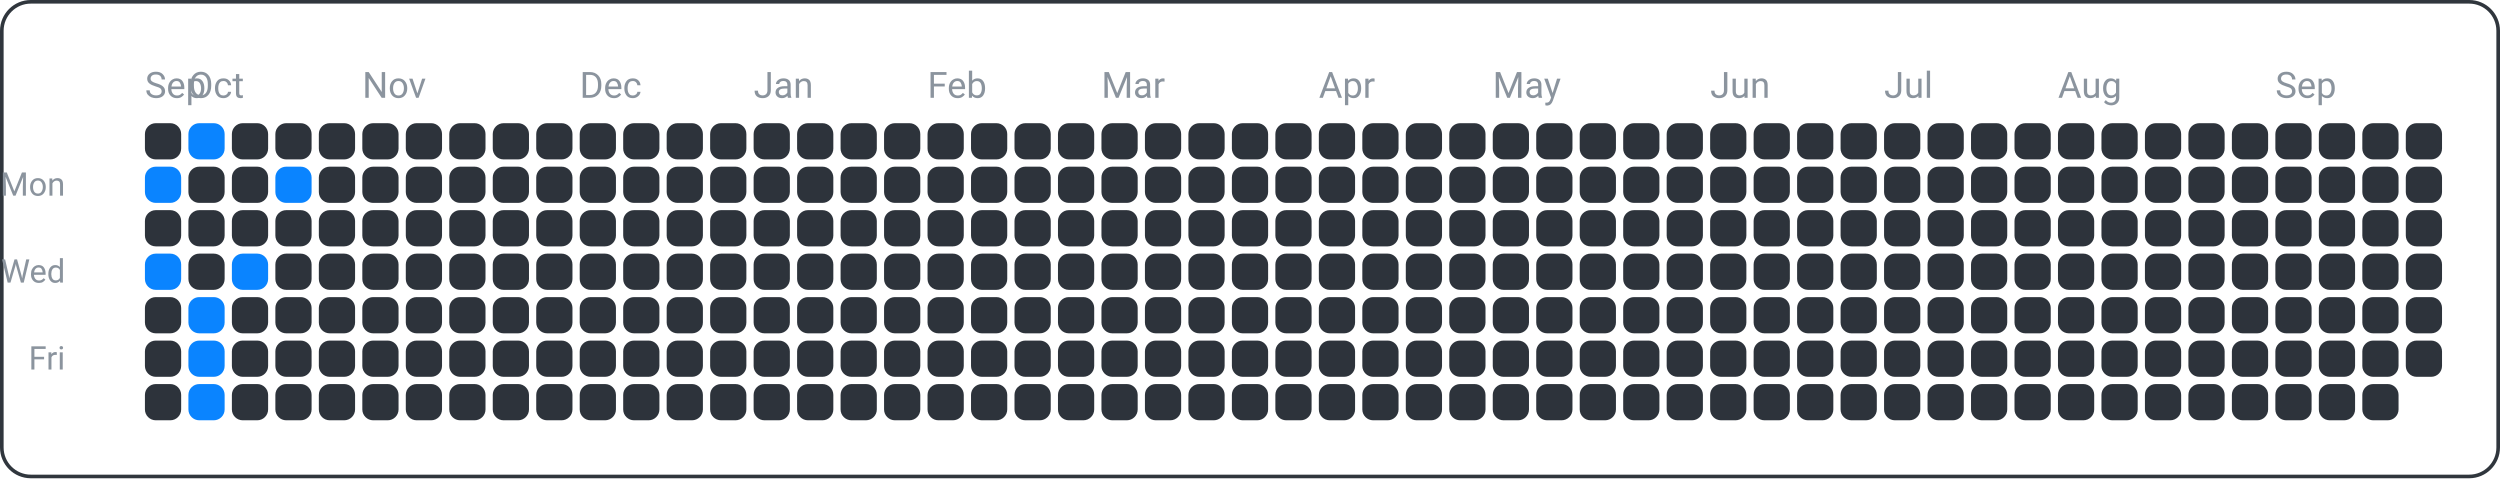
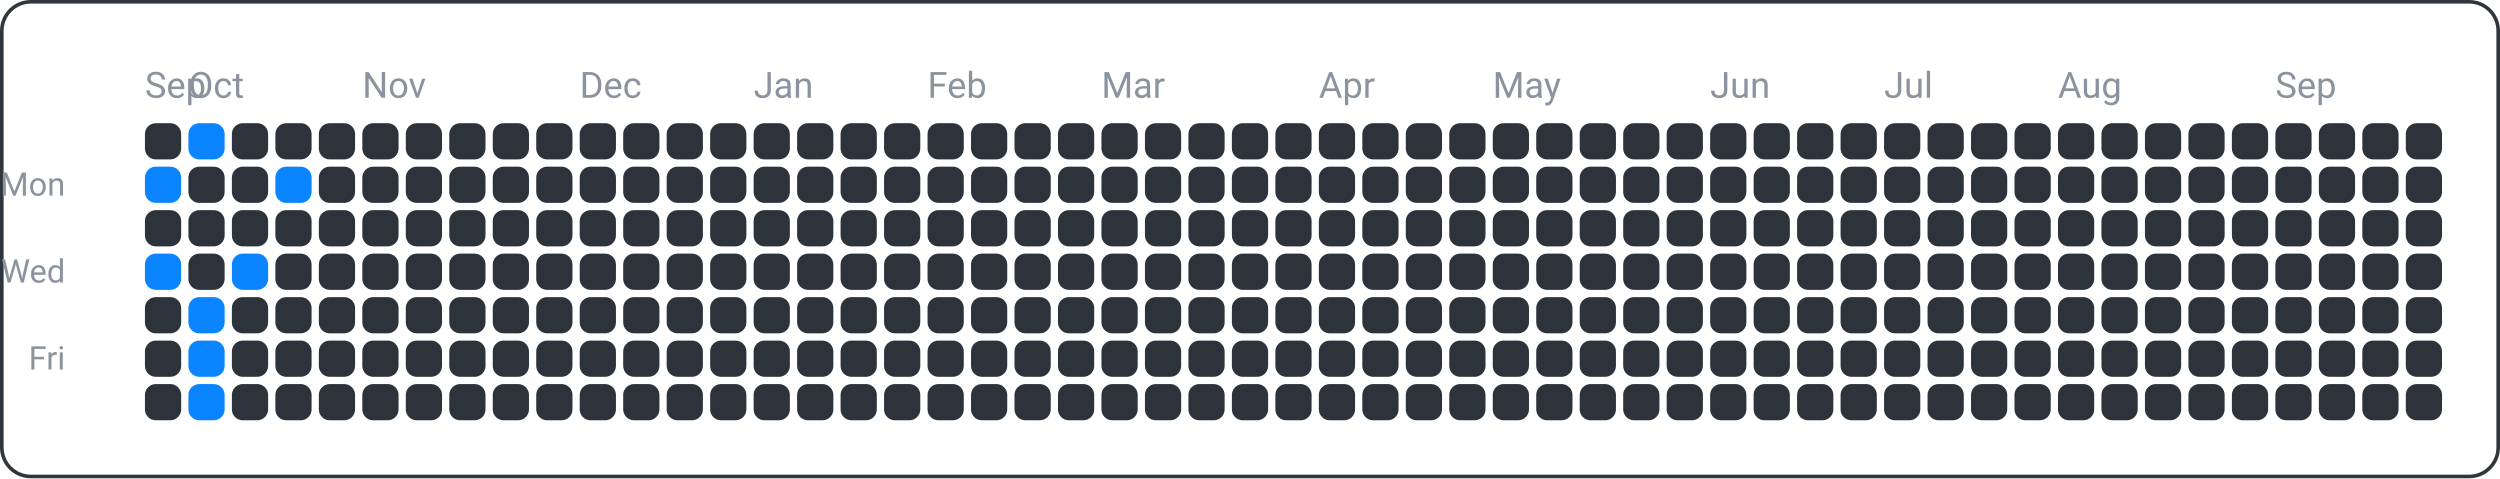
<svg xmlns="http://www.w3.org/2000/svg" width="690" height="132" viewBox="0 0 690 132">
  <rect x="0.5" y="0.5" width="689" height="131" fill="none" rx="8" ry="8" stroke="#30363d" />
  <text x="18" y="54" font-family="ui-sans-serif, -apple-system, Segoe UI, Roboto, Helvetica, Arial" font-size="9" fill="#8b949e" text-anchor="end">Mon</text>
  <text x="18" y="78" font-family="ui-sans-serif, -apple-system, Segoe UI, Roboto, Helvetica, Arial" font-size="9" fill="#8b949e" text-anchor="end">Wed</text>
  <text x="18" y="102" font-family="ui-sans-serif, -apple-system, Segoe UI, Roboto, Helvetica, Arial" font-size="9" fill="#8b949e" text-anchor="end">Fri</text>
  <text x="40" y="27" font-family="ui-sans-serif, -apple-system, Segoe UI, Roboto, Helvetica, Arial" font-size="10" fill="#8b949e" text-anchor="start">Sep</text>
  <text x="52" y="27" font-family="ui-sans-serif, -apple-system, Segoe UI, Roboto, Helvetica, Arial" font-size="10" fill="#8b949e" text-anchor="start">Oct</text>
  <text x="100" y="27" font-family="ui-sans-serif, -apple-system, Segoe UI, Roboto, Helvetica, Arial" font-size="10" fill="#8b949e" text-anchor="start">Nov</text>
  <text x="160" y="27" font-family="ui-sans-serif, -apple-system, Segoe UI, Roboto, Helvetica, Arial" font-size="10" fill="#8b949e" text-anchor="start">Dec</text>
  <text x="208" y="27" font-family="ui-sans-serif, -apple-system, Segoe UI, Roboto, Helvetica, Arial" font-size="10" fill="#8b949e" text-anchor="start">Jan</text>
  <text x="256" y="27" font-family="ui-sans-serif, -apple-system, Segoe UI, Roboto, Helvetica, Arial" font-size="10" fill="#8b949e" text-anchor="start">Feb</text>
  <text x="304" y="27" font-family="ui-sans-serif, -apple-system, Segoe UI, Roboto, Helvetica, Arial" font-size="10" fill="#8b949e" text-anchor="start">Mar</text>
  <text x="364" y="27" font-family="ui-sans-serif, -apple-system, Segoe UI, Roboto, Helvetica, Arial" font-size="10" fill="#8b949e" text-anchor="start">Apr</text>
  <text x="412" y="27" font-family="ui-sans-serif, -apple-system, Segoe UI, Roboto, Helvetica, Arial" font-size="10" fill="#8b949e" text-anchor="start">May</text>
  <text x="472" y="27" font-family="ui-sans-serif, -apple-system, Segoe UI, Roboto, Helvetica, Arial" font-size="10" fill="#8b949e" text-anchor="start">Jun</text>
  <text x="520" y="27" font-family="ui-sans-serif, -apple-system, Segoe UI, Roboto, Helvetica, Arial" font-size="10" fill="#8b949e" text-anchor="start">Jul</text>
  <text x="568" y="27" font-family="ui-sans-serif, -apple-system, Segoe UI, Roboto, Helvetica, Arial" font-size="10" fill="#8b949e" text-anchor="start">Aug</text>
  <text x="628" y="27" font-family="ui-sans-serif, -apple-system, Segoe UI, Roboto, Helvetica, Arial" font-size="10" fill="#8b949e" text-anchor="start">Sep</text>
  <rect x="40" y="34" width="10" height="10" fill="#2d333b" rx="3" ry="3" />
  <rect x="40" y="46" width="10" height="10" fill="#0a84ff" rx="3" ry="3" />
  <rect x="40" y="58" width="10" height="10" fill="#2d333b" rx="3" ry="3" />
  <rect x="40" y="70" width="10" height="10" fill="#0a84ff" rx="3" ry="3" />
  <rect x="40" y="82" width="10" height="10" fill="#2d333b" rx="3" ry="3" />
  <rect x="40" y="94" width="10" height="10" fill="#2d333b" rx="3" ry="3" />
  <rect x="40" y="106" width="10" height="10" fill="#2d333b" rx="3" ry="3" />
  <rect x="52" y="34" width="10" height="10" fill="#0a84ff" rx="3" ry="3" />
  <rect x="52" y="46" width="10" height="10" fill="#2d333b" rx="3" ry="3" />
  <rect x="52" y="58" width="10" height="10" fill="#2d333b" rx="3" ry="3" />
  <rect x="52" y="70" width="10" height="10" fill="#2d333b" rx="3" ry="3" />
  <rect x="52" y="82" width="10" height="10" fill="#0a84ff" rx="3" ry="3" />
  <rect x="52" y="94" width="10" height="10" fill="#0a84ff" rx="3" ry="3" />
  <rect x="52" y="106" width="10" height="10" fill="#0a84ff" rx="3" ry="3" />
  <rect x="64" y="34" width="10" height="10" fill="#2d333b" rx="3" ry="3" />
  <rect x="64" y="46" width="10" height="10" fill="#2d333b" rx="3" ry="3" />
  <rect x="64" y="58" width="10" height="10" fill="#2d333b" rx="3" ry="3" />
  <rect x="64" y="70" width="10" height="10" fill="#0a84ff" rx="3" ry="3" />
  <rect x="64" y="82" width="10" height="10" fill="#2d333b" rx="3" ry="3" />
  <rect x="64" y="94" width="10" height="10" fill="#2d333b" rx="3" ry="3" />
  <rect x="64" y="106" width="10" height="10" fill="#2d333b" rx="3" ry="3" />
  <rect x="76" y="34" width="10" height="10" fill="#2d333b" rx="3" ry="3" />
  <rect x="76" y="46" width="10" height="10" fill="#0a84ff" rx="3" ry="3" />
  <rect x="76" y="58" width="10" height="10" fill="#2d333b" rx="3" ry="3" />
  <rect x="76" y="70" width="10" height="10" fill="#2d333b" rx="3" ry="3" />
  <rect x="76" y="82" width="10" height="10" fill="#2d333b" rx="3" ry="3" />
  <rect x="76" y="94" width="10" height="10" fill="#2d333b" rx="3" ry="3" />
  <rect x="76" y="106" width="10" height="10" fill="#2d333b" rx="3" ry="3" />
  <rect x="88" y="34" width="10" height="10" fill="#2d333b" rx="3" ry="3" />
  <rect x="88" y="46" width="10" height="10" fill="#2d333b" rx="3" ry="3" />
  <rect x="88" y="58" width="10" height="10" fill="#2d333b" rx="3" ry="3" />
  <rect x="88" y="70" width="10" height="10" fill="#2d333b" rx="3" ry="3" />
  <rect x="88" y="82" width="10" height="10" fill="#2d333b" rx="3" ry="3" />
  <rect x="88" y="94" width="10" height="10" fill="#2d333b" rx="3" ry="3" />
  <rect x="88" y="106" width="10" height="10" fill="#2d333b" rx="3" ry="3" />
  <rect x="100" y="34" width="10" height="10" fill="#2d333b" rx="3" ry="3" />
  <rect x="100" y="46" width="10" height="10" fill="#2d333b" rx="3" ry="3" />
  <rect x="100" y="58" width="10" height="10" fill="#2d333b" rx="3" ry="3" />
  <rect x="100" y="70" width="10" height="10" fill="#2d333b" rx="3" ry="3" />
  <rect x="100" y="82" width="10" height="10" fill="#2d333b" rx="3" ry="3" />
  <rect x="100" y="94" width="10" height="10" fill="#2d333b" rx="3" ry="3" />
  <rect x="100" y="106" width="10" height="10" fill="#2d333b" rx="3" ry="3" />
  <rect x="112" y="34" width="10" height="10" fill="#2d333b" rx="3" ry="3" />
  <rect x="112" y="46" width="10" height="10" fill="#2d333b" rx="3" ry="3" />
  <rect x="112" y="58" width="10" height="10" fill="#2d333b" rx="3" ry="3" />
  <rect x="112" y="70" width="10" height="10" fill="#2d333b" rx="3" ry="3" />
  <rect x="112" y="82" width="10" height="10" fill="#2d333b" rx="3" ry="3" />
  <rect x="112" y="94" width="10" height="10" fill="#2d333b" rx="3" ry="3" />
  <rect x="112" y="106" width="10" height="10" fill="#2d333b" rx="3" ry="3" />
  <rect x="124" y="34" width="10" height="10" fill="#2d333b" rx="3" ry="3" />
  <rect x="124" y="46" width="10" height="10" fill="#2d333b" rx="3" ry="3" />
  <rect x="124" y="58" width="10" height="10" fill="#2d333b" rx="3" ry="3" />
  <rect x="124" y="70" width="10" height="10" fill="#2d333b" rx="3" ry="3" />
  <rect x="124" y="82" width="10" height="10" fill="#2d333b" rx="3" ry="3" />
  <rect x="124" y="94" width="10" height="10" fill="#2d333b" rx="3" ry="3" />
  <rect x="124" y="106" width="10" height="10" fill="#2d333b" rx="3" ry="3" />
  <rect x="136" y="34" width="10" height="10" fill="#2d333b" rx="3" ry="3" />
  <rect x="136" y="46" width="10" height="10" fill="#2d333b" rx="3" ry="3" />
  <rect x="136" y="58" width="10" height="10" fill="#2d333b" rx="3" ry="3" />
  <rect x="136" y="70" width="10" height="10" fill="#2d333b" rx="3" ry="3" />
  <rect x="136" y="82" width="10" height="10" fill="#2d333b" rx="3" ry="3" />
  <rect x="136" y="94" width="10" height="10" fill="#2d333b" rx="3" ry="3" />
  <rect x="136" y="106" width="10" height="10" fill="#2d333b" rx="3" ry="3" />
  <rect x="148" y="34" width="10" height="10" fill="#2d333b" rx="3" ry="3" />
  <rect x="148" y="46" width="10" height="10" fill="#2d333b" rx="3" ry="3" />
  <rect x="148" y="58" width="10" height="10" fill="#2d333b" rx="3" ry="3" />
  <rect x="148" y="70" width="10" height="10" fill="#2d333b" rx="3" ry="3" />
  <rect x="148" y="82" width="10" height="10" fill="#2d333b" rx="3" ry="3" />
  <rect x="148" y="94" width="10" height="10" fill="#2d333b" rx="3" ry="3" />
  <rect x="148" y="106" width="10" height="10" fill="#2d333b" rx="3" ry="3" />
  <rect x="160" y="34" width="10" height="10" fill="#2d333b" rx="3" ry="3" />
  <rect x="160" y="46" width="10" height="10" fill="#2d333b" rx="3" ry="3" />
  <rect x="160" y="58" width="10" height="10" fill="#2d333b" rx="3" ry="3" />
  <rect x="160" y="70" width="10" height="10" fill="#2d333b" rx="3" ry="3" />
  <rect x="160" y="82" width="10" height="10" fill="#2d333b" rx="3" ry="3" />
  <rect x="160" y="94" width="10" height="10" fill="#2d333b" rx="3" ry="3" />
  <rect x="160" y="106" width="10" height="10" fill="#2d333b" rx="3" ry="3" />
  <rect x="172" y="34" width="10" height="10" fill="#2d333b" rx="3" ry="3" />
  <rect x="172" y="46" width="10" height="10" fill="#2d333b" rx="3" ry="3" />
  <rect x="172" y="58" width="10" height="10" fill="#2d333b" rx="3" ry="3" />
  <rect x="172" y="70" width="10" height="10" fill="#2d333b" rx="3" ry="3" />
  <rect x="172" y="82" width="10" height="10" fill="#2d333b" rx="3" ry="3" />
  <rect x="172" y="94" width="10" height="10" fill="#2d333b" rx="3" ry="3" />
  <rect x="172" y="106" width="10" height="10" fill="#2d333b" rx="3" ry="3" />
  <rect x="184" y="34" width="10" height="10" fill="#2d333b" rx="3" ry="3" />
  <rect x="184" y="46" width="10" height="10" fill="#2d333b" rx="3" ry="3" />
  <rect x="184" y="58" width="10" height="10" fill="#2d333b" rx="3" ry="3" />
  <rect x="184" y="70" width="10" height="10" fill="#2d333b" rx="3" ry="3" />
  <rect x="184" y="82" width="10" height="10" fill="#2d333b" rx="3" ry="3" />
  <rect x="184" y="94" width="10" height="10" fill="#2d333b" rx="3" ry="3" />
  <rect x="184" y="106" width="10" height="10" fill="#2d333b" rx="3" ry="3" />
  <rect x="196" y="34" width="10" height="10" fill="#2d333b" rx="3" ry="3" />
  <rect x="196" y="46" width="10" height="10" fill="#2d333b" rx="3" ry="3" />
  <rect x="196" y="58" width="10" height="10" fill="#2d333b" rx="3" ry="3" />
  <rect x="196" y="70" width="10" height="10" fill="#2d333b" rx="3" ry="3" />
  <rect x="196" y="82" width="10" height="10" fill="#2d333b" rx="3" ry="3" />
  <rect x="196" y="94" width="10" height="10" fill="#2d333b" rx="3" ry="3" />
  <rect x="196" y="106" width="10" height="10" fill="#2d333b" rx="3" ry="3" />
  <rect x="208" y="34" width="10" height="10" fill="#2d333b" rx="3" ry="3" />
  <rect x="208" y="46" width="10" height="10" fill="#2d333b" rx="3" ry="3" />
  <rect x="208" y="58" width="10" height="10" fill="#2d333b" rx="3" ry="3" />
  <rect x="208" y="70" width="10" height="10" fill="#2d333b" rx="3" ry="3" />
  <rect x="208" y="82" width="10" height="10" fill="#2d333b" rx="3" ry="3" />
  <rect x="208" y="94" width="10" height="10" fill="#2d333b" rx="3" ry="3" />
  <rect x="208" y="106" width="10" height="10" fill="#2d333b" rx="3" ry="3" />
  <rect x="220" y="34" width="10" height="10" fill="#2d333b" rx="3" ry="3" />
  <rect x="220" y="46" width="10" height="10" fill="#2d333b" rx="3" ry="3" />
  <rect x="220" y="58" width="10" height="10" fill="#2d333b" rx="3" ry="3" />
  <rect x="220" y="70" width="10" height="10" fill="#2d333b" rx="3" ry="3" />
  <rect x="220" y="82" width="10" height="10" fill="#2d333b" rx="3" ry="3" />
  <rect x="220" y="94" width="10" height="10" fill="#2d333b" rx="3" ry="3" />
  <rect x="220" y="106" width="10" height="10" fill="#2d333b" rx="3" ry="3" />
  <rect x="232" y="34" width="10" height="10" fill="#2d333b" rx="3" ry="3" />
  <rect x="232" y="46" width="10" height="10" fill="#2d333b" rx="3" ry="3" />
  <rect x="232" y="58" width="10" height="10" fill="#2d333b" rx="3" ry="3" />
  <rect x="232" y="70" width="10" height="10" fill="#2d333b" rx="3" ry="3" />
  <rect x="232" y="82" width="10" height="10" fill="#2d333b" rx="3" ry="3" />
  <rect x="232" y="94" width="10" height="10" fill="#2d333b" rx="3" ry="3" />
  <rect x="232" y="106" width="10" height="10" fill="#2d333b" rx="3" ry="3" />
  <rect x="244" y="34" width="10" height="10" fill="#2d333b" rx="3" ry="3" />
  <rect x="244" y="46" width="10" height="10" fill="#2d333b" rx="3" ry="3" />
  <rect x="244" y="58" width="10" height="10" fill="#2d333b" rx="3" ry="3" />
  <rect x="244" y="70" width="10" height="10" fill="#2d333b" rx="3" ry="3" />
  <rect x="244" y="82" width="10" height="10" fill="#2d333b" rx="3" ry="3" />
  <rect x="244" y="94" width="10" height="10" fill="#2d333b" rx="3" ry="3" />
  <rect x="244" y="106" width="10" height="10" fill="#2d333b" rx="3" ry="3" />
  <rect x="256" y="34" width="10" height="10" fill="#2d333b" rx="3" ry="3" />
  <rect x="256" y="46" width="10" height="10" fill="#2d333b" rx="3" ry="3" />
  <rect x="256" y="58" width="10" height="10" fill="#2d333b" rx="3" ry="3" />
  <rect x="256" y="70" width="10" height="10" fill="#2d333b" rx="3" ry="3" />
  <rect x="256" y="82" width="10" height="10" fill="#2d333b" rx="3" ry="3" />
  <rect x="256" y="94" width="10" height="10" fill="#2d333b" rx="3" ry="3" />
  <rect x="256" y="106" width="10" height="10" fill="#2d333b" rx="3" ry="3" />
  <rect x="268" y="34" width="10" height="10" fill="#2d333b" rx="3" ry="3" />
  <rect x="268" y="46" width="10" height="10" fill="#2d333b" rx="3" ry="3" />
  <rect x="268" y="58" width="10" height="10" fill="#2d333b" rx="3" ry="3" />
  <rect x="268" y="70" width="10" height="10" fill="#2d333b" rx="3" ry="3" />
  <rect x="268" y="82" width="10" height="10" fill="#2d333b" rx="3" ry="3" />
  <rect x="268" y="94" width="10" height="10" fill="#2d333b" rx="3" ry="3" />
  <rect x="268" y="106" width="10" height="10" fill="#2d333b" rx="3" ry="3" />
  <rect x="280" y="34" width="10" height="10" fill="#2d333b" rx="3" ry="3" />
  <rect x="280" y="46" width="10" height="10" fill="#2d333b" rx="3" ry="3" />
  <rect x="280" y="58" width="10" height="10" fill="#2d333b" rx="3" ry="3" />
  <rect x="280" y="70" width="10" height="10" fill="#2d333b" rx="3" ry="3" />
  <rect x="280" y="82" width="10" height="10" fill="#2d333b" rx="3" ry="3" />
  <rect x="280" y="94" width="10" height="10" fill="#2d333b" rx="3" ry="3" />
  <rect x="280" y="106" width="10" height="10" fill="#2d333b" rx="3" ry="3" />
  <rect x="292" y="34" width="10" height="10" fill="#2d333b" rx="3" ry="3" />
  <rect x="292" y="46" width="10" height="10" fill="#2d333b" rx="3" ry="3" />
  <rect x="292" y="58" width="10" height="10" fill="#2d333b" rx="3" ry="3" />
  <rect x="292" y="70" width="10" height="10" fill="#2d333b" rx="3" ry="3" />
  <rect x="292" y="82" width="10" height="10" fill="#2d333b" rx="3" ry="3" />
  <rect x="292" y="94" width="10" height="10" fill="#2d333b" rx="3" ry="3" />
  <rect x="292" y="106" width="10" height="10" fill="#2d333b" rx="3" ry="3" />
  <rect x="304" y="34" width="10" height="10" fill="#2d333b" rx="3" ry="3" />
  <rect x="304" y="46" width="10" height="10" fill="#2d333b" rx="3" ry="3" />
  <rect x="304" y="58" width="10" height="10" fill="#2d333b" rx="3" ry="3" />
  <rect x="304" y="70" width="10" height="10" fill="#2d333b" rx="3" ry="3" />
  <rect x="304" y="82" width="10" height="10" fill="#2d333b" rx="3" ry="3" />
  <rect x="304" y="94" width="10" height="10" fill="#2d333b" rx="3" ry="3" />
  <rect x="304" y="106" width="10" height="10" fill="#2d333b" rx="3" ry="3" />
  <rect x="316" y="34" width="10" height="10" fill="#2d333b" rx="3" ry="3" />
  <rect x="316" y="46" width="10" height="10" fill="#2d333b" rx="3" ry="3" />
  <rect x="316" y="58" width="10" height="10" fill="#2d333b" rx="3" ry="3" />
  <rect x="316" y="70" width="10" height="10" fill="#2d333b" rx="3" ry="3" />
  <rect x="316" y="82" width="10" height="10" fill="#2d333b" rx="3" ry="3" />
  <rect x="316" y="94" width="10" height="10" fill="#2d333b" rx="3" ry="3" />
  <rect x="316" y="106" width="10" height="10" fill="#2d333b" rx="3" ry="3" />
  <rect x="328" y="34" width="10" height="10" fill="#2d333b" rx="3" ry="3" />
  <rect x="328" y="46" width="10" height="10" fill="#2d333b" rx="3" ry="3" />
  <rect x="328" y="58" width="10" height="10" fill="#2d333b" rx="3" ry="3" />
  <rect x="328" y="70" width="10" height="10" fill="#2d333b" rx="3" ry="3" />
  <rect x="328" y="82" width="10" height="10" fill="#2d333b" rx="3" ry="3" />
  <rect x="328" y="94" width="10" height="10" fill="#2d333b" rx="3" ry="3" />
  <rect x="328" y="106" width="10" height="10" fill="#2d333b" rx="3" ry="3" />
  <rect x="340" y="34" width="10" height="10" fill="#2d333b" rx="3" ry="3" />
  <rect x="340" y="46" width="10" height="10" fill="#2d333b" rx="3" ry="3" />
  <rect x="340" y="58" width="10" height="10" fill="#2d333b" rx="3" ry="3" />
  <rect x="340" y="70" width="10" height="10" fill="#2d333b" rx="3" ry="3" />
  <rect x="340" y="82" width="10" height="10" fill="#2d333b" rx="3" ry="3" />
  <rect x="340" y="94" width="10" height="10" fill="#2d333b" rx="3" ry="3" />
  <rect x="340" y="106" width="10" height="10" fill="#2d333b" rx="3" ry="3" />
  <rect x="352" y="34" width="10" height="10" fill="#2d333b" rx="3" ry="3" />
  <rect x="352" y="46" width="10" height="10" fill="#2d333b" rx="3" ry="3" />
  <rect x="352" y="58" width="10" height="10" fill="#2d333b" rx="3" ry="3" />
  <rect x="352" y="70" width="10" height="10" fill="#2d333b" rx="3" ry="3" />
  <rect x="352" y="82" width="10" height="10" fill="#2d333b" rx="3" ry="3" />
  <rect x="352" y="94" width="10" height="10" fill="#2d333b" rx="3" ry="3" />
  <rect x="352" y="106" width="10" height="10" fill="#2d333b" rx="3" ry="3" />
  <rect x="364" y="34" width="10" height="10" fill="#2d333b" rx="3" ry="3" />
  <rect x="364" y="46" width="10" height="10" fill="#2d333b" rx="3" ry="3" />
  <rect x="364" y="58" width="10" height="10" fill="#2d333b" rx="3" ry="3" />
  <rect x="364" y="70" width="10" height="10" fill="#2d333b" rx="3" ry="3" />
  <rect x="364" y="82" width="10" height="10" fill="#2d333b" rx="3" ry="3" />
  <rect x="364" y="94" width="10" height="10" fill="#2d333b" rx="3" ry="3" />
  <rect x="364" y="106" width="10" height="10" fill="#2d333b" rx="3" ry="3" />
  <rect x="376" y="34" width="10" height="10" fill="#2d333b" rx="3" ry="3" />
  <rect x="376" y="46" width="10" height="10" fill="#2d333b" rx="3" ry="3" />
  <rect x="376" y="58" width="10" height="10" fill="#2d333b" rx="3" ry="3" />
  <rect x="376" y="70" width="10" height="10" fill="#2d333b" rx="3" ry="3" />
  <rect x="376" y="82" width="10" height="10" fill="#2d333b" rx="3" ry="3" />
  <rect x="376" y="94" width="10" height="10" fill="#2d333b" rx="3" ry="3" />
  <rect x="376" y="106" width="10" height="10" fill="#2d333b" rx="3" ry="3" />
  <rect x="388" y="34" width="10" height="10" fill="#2d333b" rx="3" ry="3" />
  <rect x="388" y="46" width="10" height="10" fill="#2d333b" rx="3" ry="3" />
  <rect x="388" y="58" width="10" height="10" fill="#2d333b" rx="3" ry="3" />
  <rect x="388" y="70" width="10" height="10" fill="#2d333b" rx="3" ry="3" />
  <rect x="388" y="82" width="10" height="10" fill="#2d333b" rx="3" ry="3" />
  <rect x="388" y="94" width="10" height="10" fill="#2d333b" rx="3" ry="3" />
  <rect x="388" y="106" width="10" height="10" fill="#2d333b" rx="3" ry="3" />
  <rect x="400" y="34" width="10" height="10" fill="#2d333b" rx="3" ry="3" />
  <rect x="400" y="46" width="10" height="10" fill="#2d333b" rx="3" ry="3" />
  <rect x="400" y="58" width="10" height="10" fill="#2d333b" rx="3" ry="3" />
  <rect x="400" y="70" width="10" height="10" fill="#2d333b" rx="3" ry="3" />
  <rect x="400" y="82" width="10" height="10" fill="#2d333b" rx="3" ry="3" />
  <rect x="400" y="94" width="10" height="10" fill="#2d333b" rx="3" ry="3" />
  <rect x="400" y="106" width="10" height="10" fill="#2d333b" rx="3" ry="3" />
  <rect x="412" y="34" width="10" height="10" fill="#2d333b" rx="3" ry="3" />
  <rect x="412" y="46" width="10" height="10" fill="#2d333b" rx="3" ry="3" />
  <rect x="412" y="58" width="10" height="10" fill="#2d333b" rx="3" ry="3" />
  <rect x="412" y="70" width="10" height="10" fill="#2d333b" rx="3" ry="3" />
  <rect x="412" y="82" width="10" height="10" fill="#2d333b" rx="3" ry="3" />
  <rect x="412" y="94" width="10" height="10" fill="#2d333b" rx="3" ry="3" />
  <rect x="412" y="106" width="10" height="10" fill="#2d333b" rx="3" ry="3" />
  <rect x="424" y="34" width="10" height="10" fill="#2d333b" rx="3" ry="3" />
  <rect x="424" y="46" width="10" height="10" fill="#2d333b" rx="3" ry="3" />
  <rect x="424" y="58" width="10" height="10" fill="#2d333b" rx="3" ry="3" />
  <rect x="424" y="70" width="10" height="10" fill="#2d333b" rx="3" ry="3" />
  <rect x="424" y="82" width="10" height="10" fill="#2d333b" rx="3" ry="3" />
  <rect x="424" y="94" width="10" height="10" fill="#2d333b" rx="3" ry="3" />
  <rect x="424" y="106" width="10" height="10" fill="#2d333b" rx="3" ry="3" />
  <rect x="436" y="34" width="10" height="10" fill="#2d333b" rx="3" ry="3" />
  <rect x="436" y="46" width="10" height="10" fill="#2d333b" rx="3" ry="3" />
  <rect x="436" y="58" width="10" height="10" fill="#2d333b" rx="3" ry="3" />
  <rect x="436" y="70" width="10" height="10" fill="#2d333b" rx="3" ry="3" />
  <rect x="436" y="82" width="10" height="10" fill="#2d333b" rx="3" ry="3" />
  <rect x="436" y="94" width="10" height="10" fill="#2d333b" rx="3" ry="3" />
  <rect x="436" y="106" width="10" height="10" fill="#2d333b" rx="3" ry="3" />
  <rect x="448" y="34" width="10" height="10" fill="#2d333b" rx="3" ry="3" />
  <rect x="448" y="46" width="10" height="10" fill="#2d333b" rx="3" ry="3" />
  <rect x="448" y="58" width="10" height="10" fill="#2d333b" rx="3" ry="3" />
  <rect x="448" y="70" width="10" height="10" fill="#2d333b" rx="3" ry="3" />
  <rect x="448" y="82" width="10" height="10" fill="#2d333b" rx="3" ry="3" />
  <rect x="448" y="94" width="10" height="10" fill="#2d333b" rx="3" ry="3" />
  <rect x="448" y="106" width="10" height="10" fill="#2d333b" rx="3" ry="3" />
  <rect x="460" y="34" width="10" height="10" fill="#2d333b" rx="3" ry="3" />
  <rect x="460" y="46" width="10" height="10" fill="#2d333b" rx="3" ry="3" />
  <rect x="460" y="58" width="10" height="10" fill="#2d333b" rx="3" ry="3" />
  <rect x="460" y="70" width="10" height="10" fill="#2d333b" rx="3" ry="3" />
  <rect x="460" y="82" width="10" height="10" fill="#2d333b" rx="3" ry="3" />
  <rect x="460" y="94" width="10" height="10" fill="#2d333b" rx="3" ry="3" />
  <rect x="460" y="106" width="10" height="10" fill="#2d333b" rx="3" ry="3" />
  <rect x="472" y="34" width="10" height="10" fill="#2d333b" rx="3" ry="3" />
  <rect x="472" y="46" width="10" height="10" fill="#2d333b" rx="3" ry="3" />
  <rect x="472" y="58" width="10" height="10" fill="#2d333b" rx="3" ry="3" />
  <rect x="472" y="70" width="10" height="10" fill="#2d333b" rx="3" ry="3" />
  <rect x="472" y="82" width="10" height="10" fill="#2d333b" rx="3" ry="3" />
  <rect x="472" y="94" width="10" height="10" fill="#2d333b" rx="3" ry="3" />
  <rect x="472" y="106" width="10" height="10" fill="#2d333b" rx="3" ry="3" />
  <rect x="484" y="34" width="10" height="10" fill="#2d333b" rx="3" ry="3" />
  <rect x="484" y="46" width="10" height="10" fill="#2d333b" rx="3" ry="3" />
  <rect x="484" y="58" width="10" height="10" fill="#2d333b" rx="3" ry="3" />
  <rect x="484" y="70" width="10" height="10" fill="#2d333b" rx="3" ry="3" />
  <rect x="484" y="82" width="10" height="10" fill="#2d333b" rx="3" ry="3" />
  <rect x="484" y="94" width="10" height="10" fill="#2d333b" rx="3" ry="3" />
  <rect x="484" y="106" width="10" height="10" fill="#2d333b" rx="3" ry="3" />
  <rect x="496" y="34" width="10" height="10" fill="#2d333b" rx="3" ry="3" />
  <rect x="496" y="46" width="10" height="10" fill="#2d333b" rx="3" ry="3" />
  <rect x="496" y="58" width="10" height="10" fill="#2d333b" rx="3" ry="3" />
  <rect x="496" y="70" width="10" height="10" fill="#2d333b" rx="3" ry="3" />
  <rect x="496" y="82" width="10" height="10" fill="#2d333b" rx="3" ry="3" />
  <rect x="496" y="94" width="10" height="10" fill="#2d333b" rx="3" ry="3" />
  <rect x="496" y="106" width="10" height="10" fill="#2d333b" rx="3" ry="3" />
  <rect x="508" y="34" width="10" height="10" fill="#2d333b" rx="3" ry="3" />
  <rect x="508" y="46" width="10" height="10" fill="#2d333b" rx="3" ry="3" />
  <rect x="508" y="58" width="10" height="10" fill="#2d333b" rx="3" ry="3" />
  <rect x="508" y="70" width="10" height="10" fill="#2d333b" rx="3" ry="3" />
  <rect x="508" y="82" width="10" height="10" fill="#2d333b" rx="3" ry="3" />
  <rect x="508" y="94" width="10" height="10" fill="#2d333b" rx="3" ry="3" />
  <rect x="508" y="106" width="10" height="10" fill="#2d333b" rx="3" ry="3" />
  <rect x="520" y="34" width="10" height="10" fill="#2d333b" rx="3" ry="3" />
  <rect x="520" y="46" width="10" height="10" fill="#2d333b" rx="3" ry="3" />
  <rect x="520" y="58" width="10" height="10" fill="#2d333b" rx="3" ry="3" />
  <rect x="520" y="70" width="10" height="10" fill="#2d333b" rx="3" ry="3" />
  <rect x="520" y="82" width="10" height="10" fill="#2d333b" rx="3" ry="3" />
  <rect x="520" y="94" width="10" height="10" fill="#2d333b" rx="3" ry="3" />
  <rect x="520" y="106" width="10" height="10" fill="#2d333b" rx="3" ry="3" />
  <rect x="532" y="34" width="10" height="10" fill="#2d333b" rx="3" ry="3" />
  <rect x="532" y="46" width="10" height="10" fill="#2d333b" rx="3" ry="3" />
  <rect x="532" y="58" width="10" height="10" fill="#2d333b" rx="3" ry="3" />
  <rect x="532" y="70" width="10" height="10" fill="#2d333b" rx="3" ry="3" />
  <rect x="532" y="82" width="10" height="10" fill="#2d333b" rx="3" ry="3" />
  <rect x="532" y="94" width="10" height="10" fill="#2d333b" rx="3" ry="3" />
  <rect x="532" y="106" width="10" height="10" fill="#2d333b" rx="3" ry="3" />
  <rect x="544" y="34" width="10" height="10" fill="#2d333b" rx="3" ry="3" />
  <rect x="544" y="46" width="10" height="10" fill="#2d333b" rx="3" ry="3" />
  <rect x="544" y="58" width="10" height="10" fill="#2d333b" rx="3" ry="3" />
  <rect x="544" y="70" width="10" height="10" fill="#2d333b" rx="3" ry="3" />
  <rect x="544" y="82" width="10" height="10" fill="#2d333b" rx="3" ry="3" />
  <rect x="544" y="94" width="10" height="10" fill="#2d333b" rx="3" ry="3" />
  <rect x="544" y="106" width="10" height="10" fill="#2d333b" rx="3" ry="3" />
  <rect x="556" y="34" width="10" height="10" fill="#2d333b" rx="3" ry="3" />
  <rect x="556" y="46" width="10" height="10" fill="#2d333b" rx="3" ry="3" />
  <rect x="556" y="58" width="10" height="10" fill="#2d333b" rx="3" ry="3" />
  <rect x="556" y="70" width="10" height="10" fill="#2d333b" rx="3" ry="3" />
  <rect x="556" y="82" width="10" height="10" fill="#2d333b" rx="3" ry="3" />
  <rect x="556" y="94" width="10" height="10" fill="#2d333b" rx="3" ry="3" />
  <rect x="556" y="106" width="10" height="10" fill="#2d333b" rx="3" ry="3" />
  <rect x="568" y="34" width="10" height="10" fill="#2d333b" rx="3" ry="3" />
  <rect x="568" y="46" width="10" height="10" fill="#2d333b" rx="3" ry="3" />
  <rect x="568" y="58" width="10" height="10" fill="#2d333b" rx="3" ry="3" />
  <rect x="568" y="70" width="10" height="10" fill="#2d333b" rx="3" ry="3" />
  <rect x="568" y="82" width="10" height="10" fill="#2d333b" rx="3" ry="3" />
  <rect x="568" y="94" width="10" height="10" fill="#2d333b" rx="3" ry="3" />
  <rect x="568" y="106" width="10" height="10" fill="#2d333b" rx="3" ry="3" />
  <rect x="580" y="34" width="10" height="10" fill="#2d333b" rx="3" ry="3" />
  <rect x="580" y="46" width="10" height="10" fill="#2d333b" rx="3" ry="3" />
  <rect x="580" y="58" width="10" height="10" fill="#2d333b" rx="3" ry="3" />
  <rect x="580" y="70" width="10" height="10" fill="#2d333b" rx="3" ry="3" />
  <rect x="580" y="82" width="10" height="10" fill="#2d333b" rx="3" ry="3" />
  <rect x="580" y="94" width="10" height="10" fill="#2d333b" rx="3" ry="3" />
  <rect x="580" y="106" width="10" height="10" fill="#2d333b" rx="3" ry="3" />
  <rect x="592" y="34" width="10" height="10" fill="#2d333b" rx="3" ry="3" />
  <rect x="592" y="46" width="10" height="10" fill="#2d333b" rx="3" ry="3" />
  <rect x="592" y="58" width="10" height="10" fill="#2d333b" rx="3" ry="3" />
  <rect x="592" y="70" width="10" height="10" fill="#2d333b" rx="3" ry="3" />
  <rect x="592" y="82" width="10" height="10" fill="#2d333b" rx="3" ry="3" />
  <rect x="592" y="94" width="10" height="10" fill="#2d333b" rx="3" ry="3" />
  <rect x="592" y="106" width="10" height="10" fill="#2d333b" rx="3" ry="3" />
  <rect x="604" y="34" width="10" height="10" fill="#2d333b" rx="3" ry="3" />
  <rect x="604" y="46" width="10" height="10" fill="#2d333b" rx="3" ry="3" />
  <rect x="604" y="58" width="10" height="10" fill="#2d333b" rx="3" ry="3" />
  <rect x="604" y="70" width="10" height="10" fill="#2d333b" rx="3" ry="3" />
  <rect x="604" y="82" width="10" height="10" fill="#2d333b" rx="3" ry="3" />
  <rect x="604" y="94" width="10" height="10" fill="#2d333b" rx="3" ry="3" />
  <rect x="604" y="106" width="10" height="10" fill="#2d333b" rx="3" ry="3" />
  <rect x="616" y="34" width="10" height="10" fill="#2d333b" rx="3" ry="3" />
  <rect x="616" y="46" width="10" height="10" fill="#2d333b" rx="3" ry="3" />
  <rect x="616" y="58" width="10" height="10" fill="#2d333b" rx="3" ry="3" />
  <rect x="616" y="70" width="10" height="10" fill="#2d333b" rx="3" ry="3" />
  <rect x="616" y="82" width="10" height="10" fill="#2d333b" rx="3" ry="3" />
  <rect x="616" y="94" width="10" height="10" fill="#2d333b" rx="3" ry="3" />
  <rect x="616" y="106" width="10" height="10" fill="#2d333b" rx="3" ry="3" />
  <rect x="628" y="34" width="10" height="10" fill="#2d333b" rx="3" ry="3" />
  <rect x="628" y="46" width="10" height="10" fill="#2d333b" rx="3" ry="3" />
  <rect x="628" y="58" width="10" height="10" fill="#2d333b" rx="3" ry="3" />
  <rect x="628" y="70" width="10" height="10" fill="#2d333b" rx="3" ry="3" />
  <rect x="628" y="82" width="10" height="10" fill="#2d333b" rx="3" ry="3" />
  <rect x="628" y="94" width="10" height="10" fill="#2d333b" rx="3" ry="3" />
  <rect x="628" y="106" width="10" height="10" fill="#2d333b" rx="3" ry="3" />
  <rect x="640" y="34" width="10" height="10" fill="#2d333b" rx="3" ry="3" />
  <rect x="640" y="46" width="10" height="10" fill="#2d333b" rx="3" ry="3" />
  <rect x="640" y="58" width="10" height="10" fill="#2d333b" rx="3" ry="3" />
  <rect x="640" y="70" width="10" height="10" fill="#2d333b" rx="3" ry="3" />
  <rect x="640" y="82" width="10" height="10" fill="#2d333b" rx="3" ry="3" />
  <rect x="640" y="94" width="10" height="10" fill="#2d333b" rx="3" ry="3" />
  <rect x="640" y="106" width="10" height="10" fill="#2d333b" rx="3" ry="3" />
  <rect x="652" y="34" width="10" height="10" fill="#2d333b" rx="3" ry="3" />
  <rect x="652" y="46" width="10" height="10" fill="#2d333b" rx="3" ry="3" />
  <rect x="652" y="58" width="10" height="10" fill="#2d333b" rx="3" ry="3" />
  <rect x="652" y="70" width="10" height="10" fill="#2d333b" rx="3" ry="3" />
  <rect x="652" y="82" width="10" height="10" fill="#2d333b" rx="3" ry="3" />
  <rect x="652" y="94" width="10" height="10" fill="#2d333b" rx="3" ry="3" />
  <rect x="652" y="106" width="10" height="10" fill="#2d333b" rx="3" ry="3" />
  <rect x="664" y="34" width="10" height="10" fill="#2d333b" rx="3" ry="3" />
  <rect x="664" y="46" width="10" height="10" fill="#2d333b" rx="3" ry="3" />
  <rect x="664" y="58" width="10" height="10" fill="#2d333b" rx="3" ry="3" />
  <rect x="664" y="70" width="10" height="10" fill="#2d333b" rx="3" ry="3" />
  <rect x="664" y="82" width="10" height="10" fill="#2d333b" rx="3" ry="3" />
  <rect x="664" y="94" width="10" height="10" fill="#2d333b" rx="3" ry="3" />
+   <rect x="664" y="106" width="10" height="10" fill="#2d333b" rx="3" ry="3" />
</svg>
